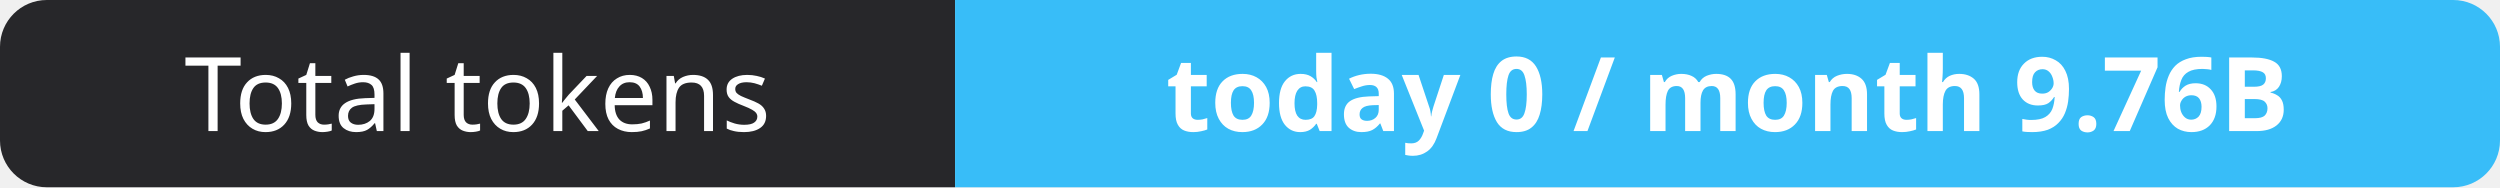
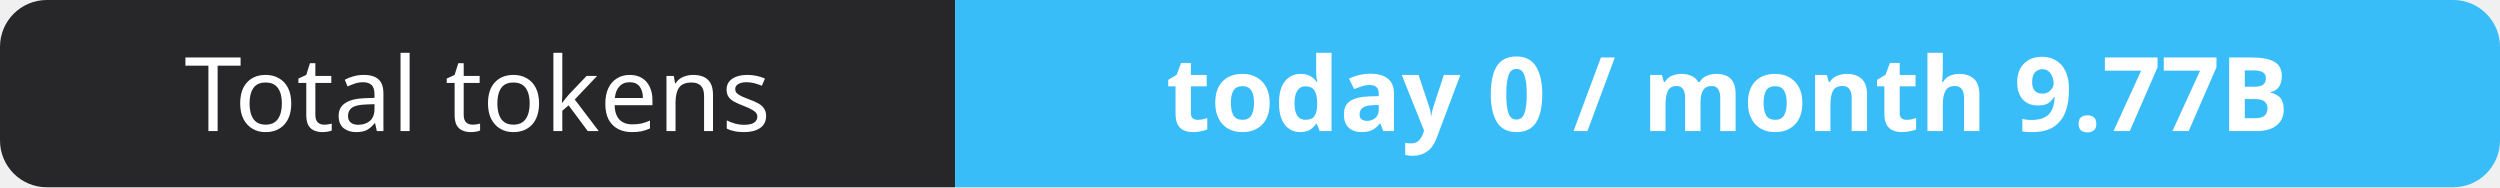
- <svg xmlns="http://www.w3.org/2000/svg" width="267" height="20" role="img" aria-label="Total tokens: today 0 / month 9.76B">
+ <svg xmlns="http://www.w3.org/2000/svg" width="267" height="20" role="img" aria-label="Total tokens: today 0 / month 9.77B">
  <clipPath id="r">
    <rect width="267" height="20" rx="5" fill="#fff" />
  </clipPath>
  <g clip-path="url(#r)">
    <rect width="102" height="20" fill="#27272a" />
    <rect x="102" width="165" height="20" fill="#38bdf8" />
  </g>
  <g fill="#fff" text-anchor="middle" font-family="Verdana,Geneva,sans-serif" font-size="11">
    <text x="51.0" y="14">Total tokens</text>
-     <text x="184.5" y="14" font-weight="700">today 0 / month 9.76B</text>
+     <text x="184.5" y="14" font-weight="700">today 0 / month 9.77B</text>
  </g>
</svg>
